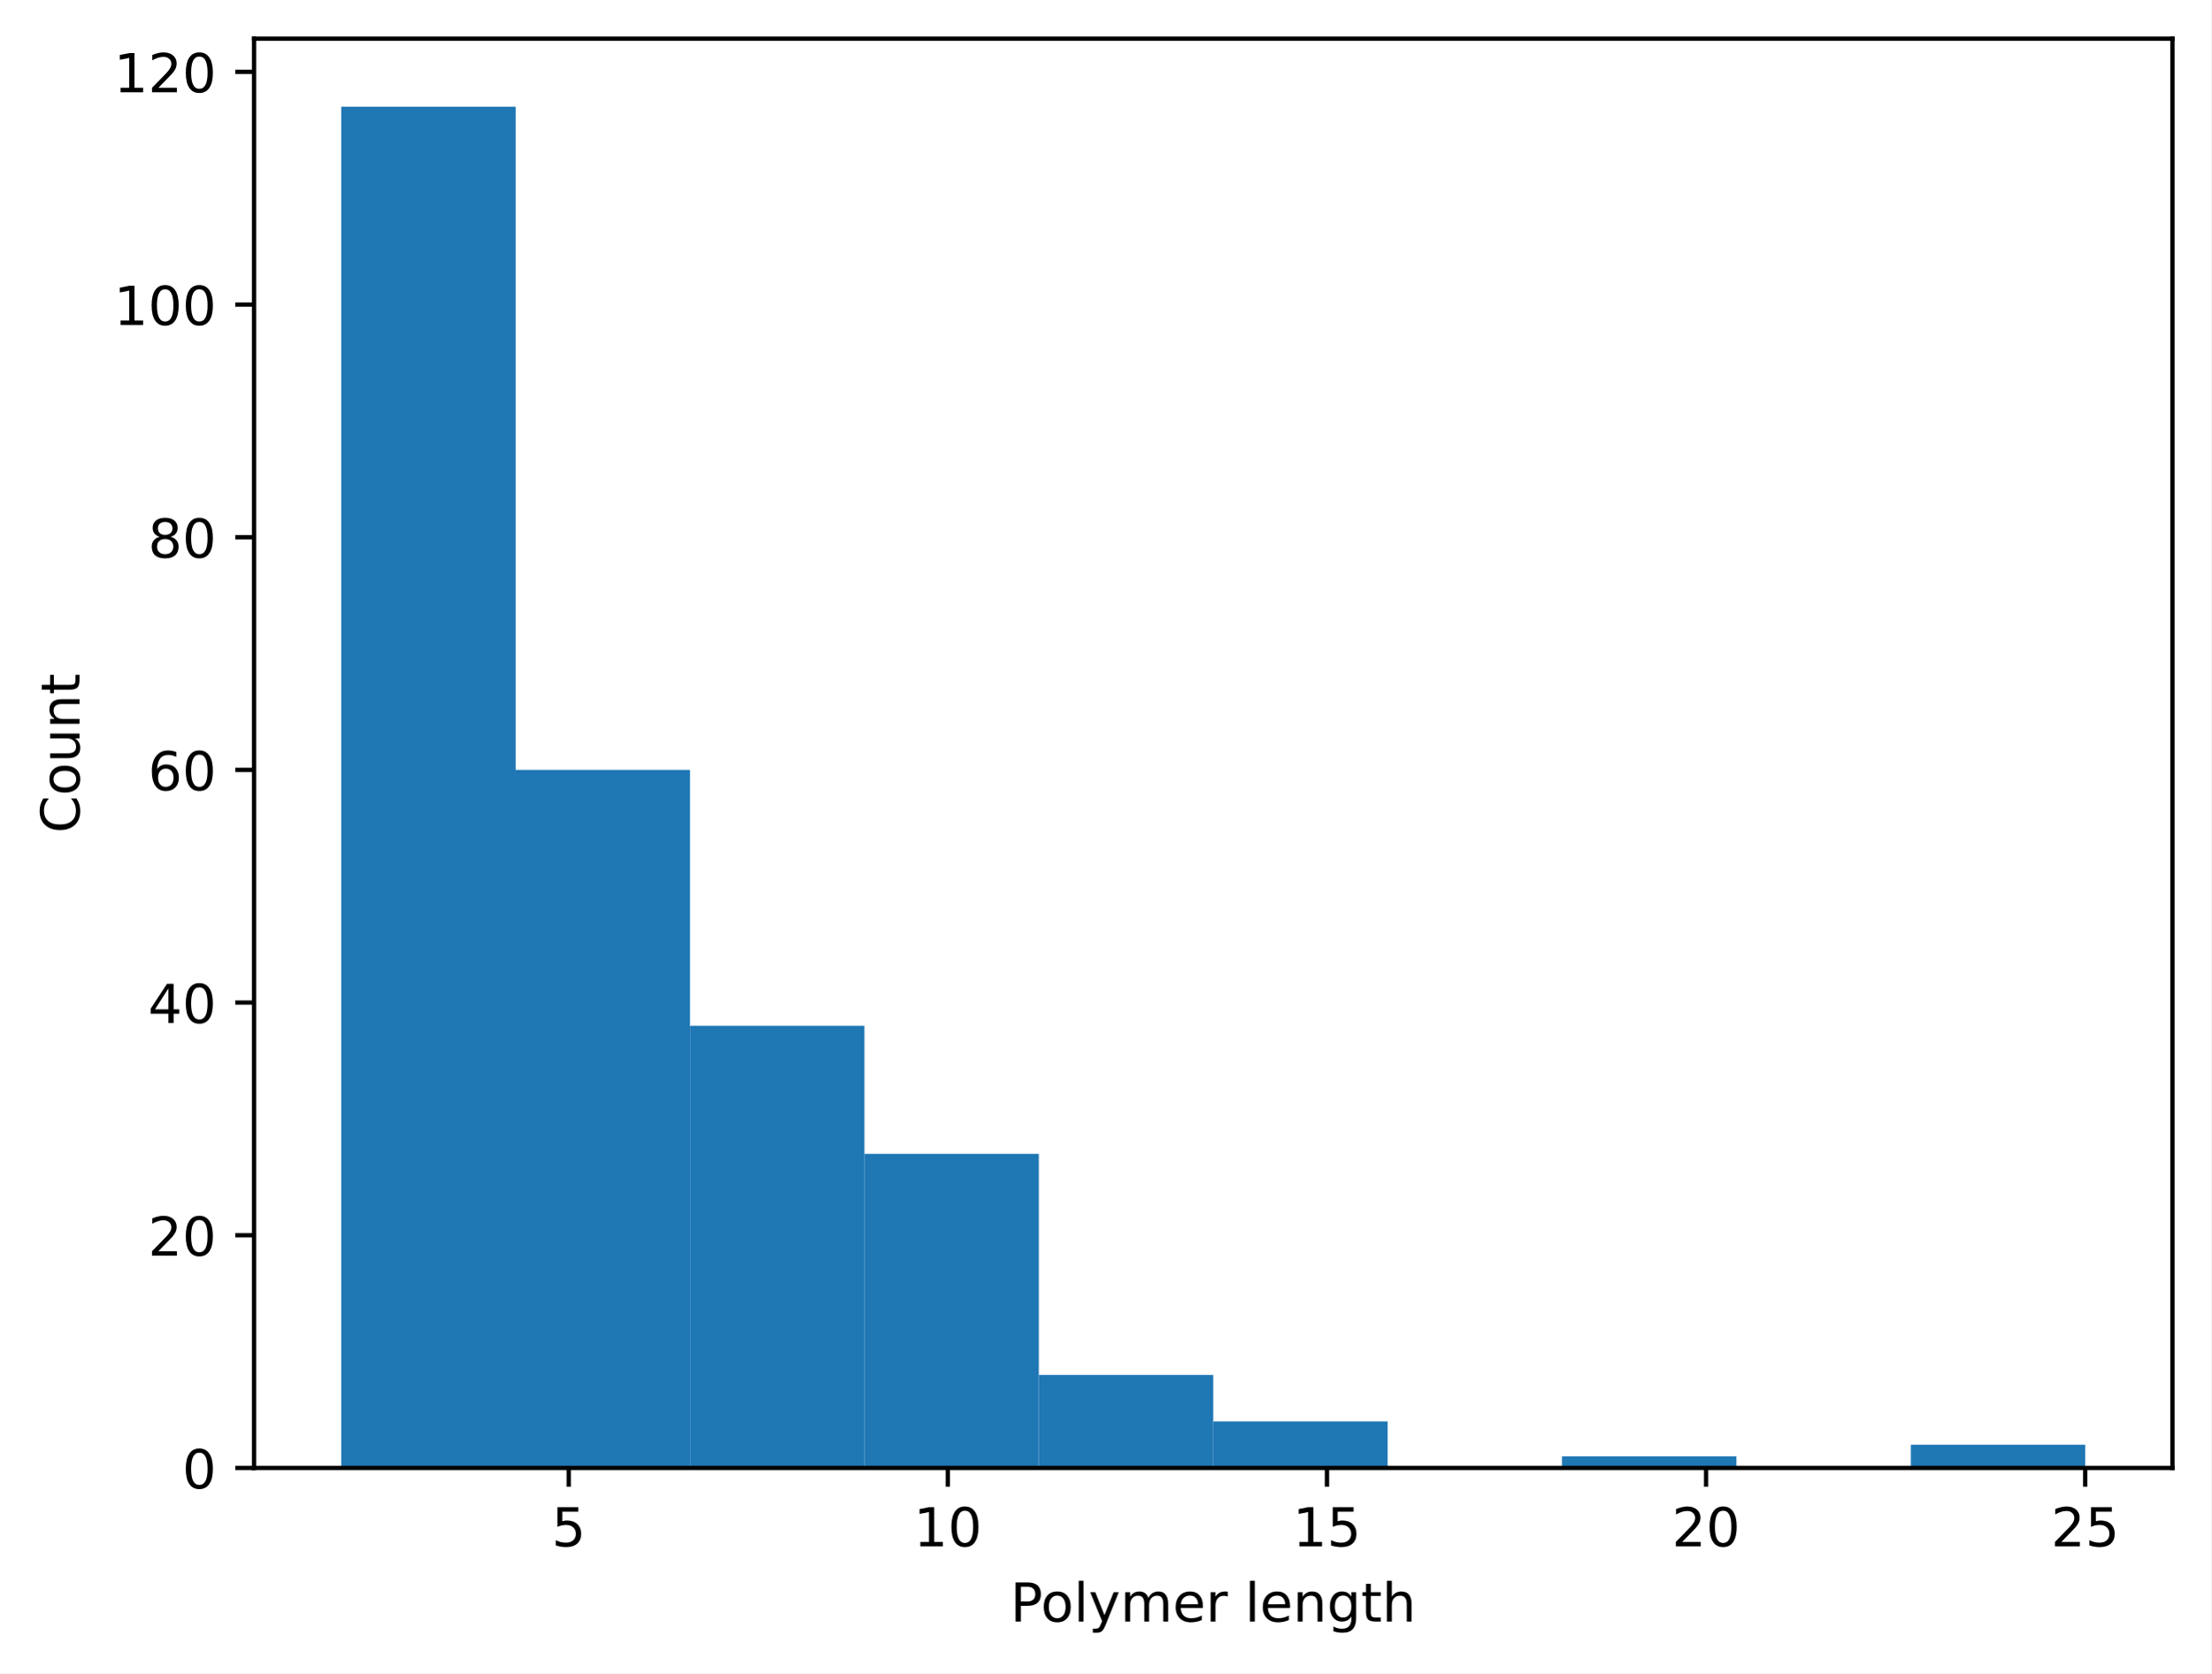
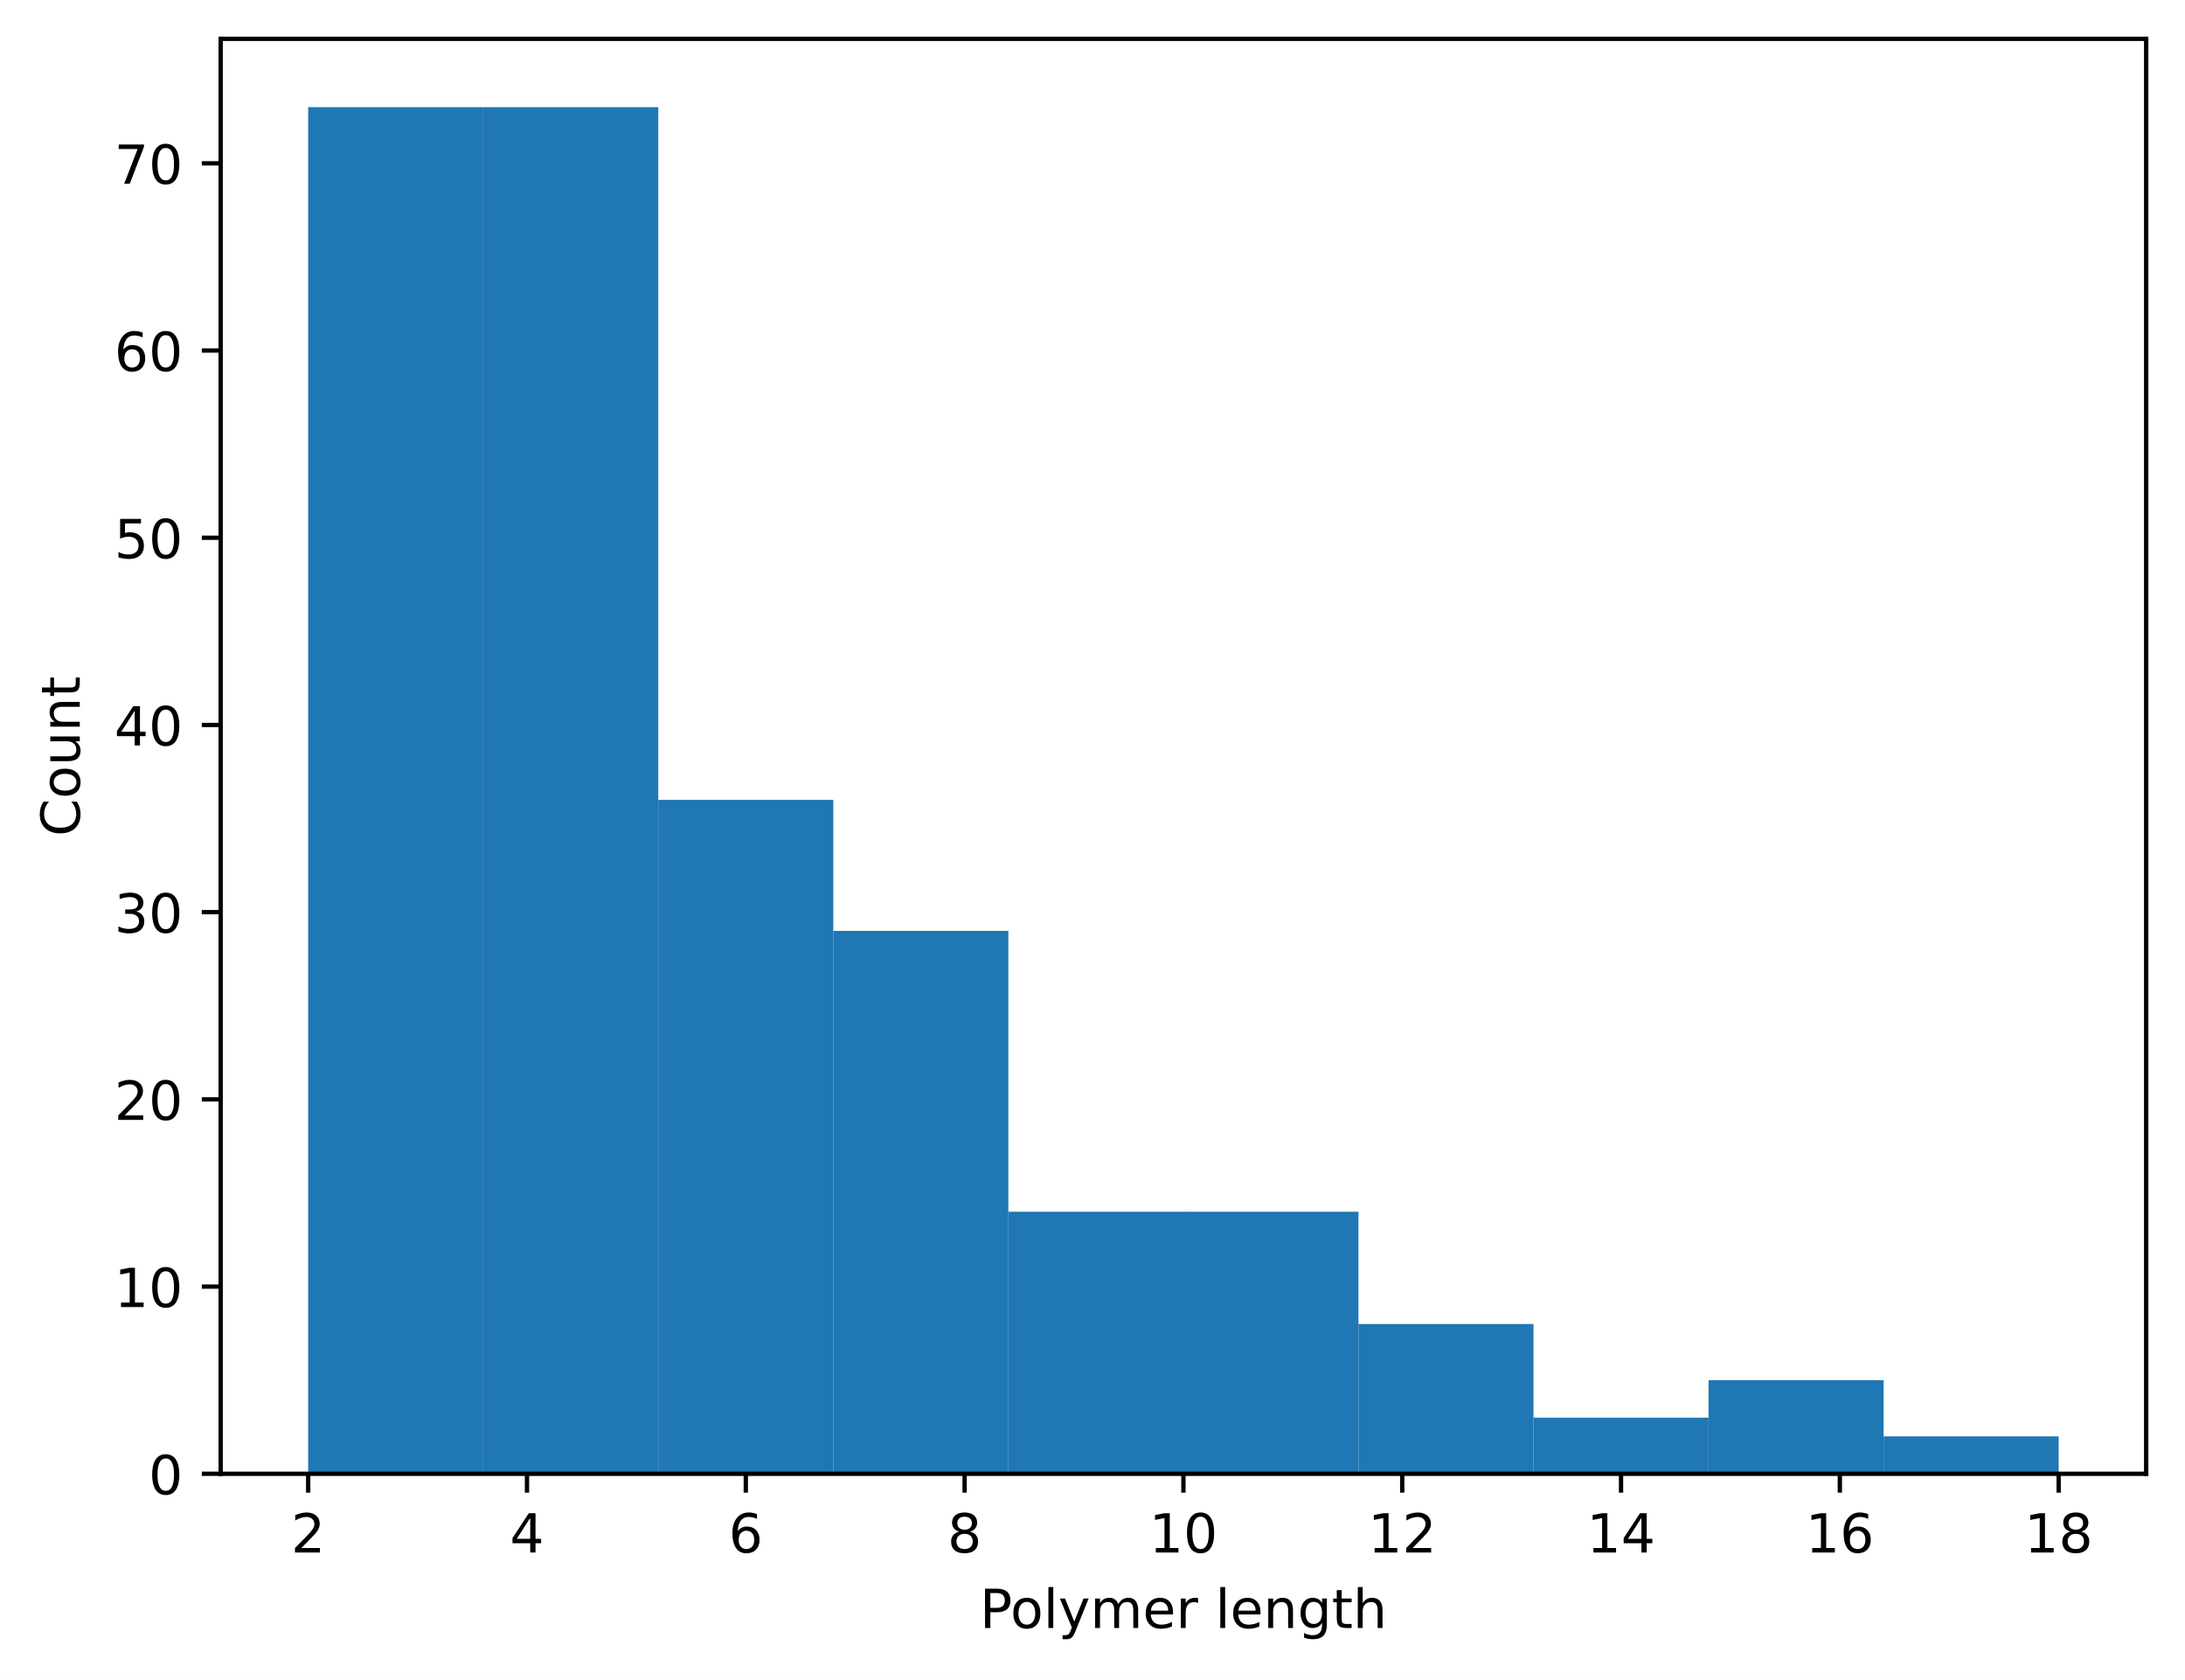
- <svg xmlns="http://www.w3.org/2000/svg" xmlns:xlink="http://www.w3.org/1999/xlink" width="411.608pt" height="311.513pt" viewBox="0 0 411.608 311.513" version="1.1">
+ <svg xmlns="http://www.w3.org/2000/svg" xmlns:xlink="http://www.w3.org/1999/xlink" width="405.245pt" height="311.513pt" viewBox="0 0 405.245 311.513" version="1.1">
  <defs>
    <style type="text/css">*{stroke-linejoin: round; stroke-linecap: butt}</style>
  </defs>
  <g id="figure_1">
    <g id="patch_1">
-       <path d="M 0 311.513  L 411.608 311.513  L 411.608 0  L 0 0  z " style="fill: #ffffff" />
+       <path d="M 0 311.513  L 405.245 311.513  L 405.245 0  L 0 0  z " style="fill: #ffffff" />
    </g>
    <g id="axes_1">
      <g id="patch_2">
-         <path d="M 47.288 273.312  L 404.408 273.312  L 404.408 7.2  L 47.288 7.2  z " style="fill: #ffffff" />
+         <path d="M 40.925 273.312  L 398.045 273.312  L 398.045 7.2  L 40.925 7.2  z " style="fill: #ffffff" />
      </g>
      <g id="patch_3">
-         <path d="M 63.52 273.312  L 95.986 273.312  L 95.986 19.872  L 63.52 19.872  z " clip-path="url(#p2de4be70cd)" style="fill: #1f77b4" />
+         <path d="M 57.158 273.312  L 89.623 273.312  L 89.623 19.872  L 57.158 19.872  z " clip-path="url(#p891c310d9f)" style="fill: #1f77b4" />
      </g>
      <g id="patch_4">
-         <path d="M 95.986 273.312  L 128.451 273.312  L 128.451 143.343  L 95.986 143.343  z " clip-path="url(#p2de4be70cd)" style="fill: #1f77b4" />
+         <path d="M 89.623 273.312  L 122.089 273.312  L 122.089 19.872  L 89.623 19.872  z " clip-path="url(#p891c310d9f)" style="fill: #1f77b4" />
      </g>
      <g id="patch_5">
-         <path d="M 128.451 273.312  L 160.917 273.312  L 160.917 190.998  L 128.451 190.998  z " clip-path="url(#p2de4be70cd)" style="fill: #1f77b4" />
+         <path d="M 122.089 273.312  L 154.554 273.312  L 154.554 148.328  L 122.089 148.328  z " clip-path="url(#p891c310d9f)" style="fill: #1f77b4" />
      </g>
      <g id="patch_6">
-         <path d="M 160.917 273.312  L 193.382 273.312  L 193.382 214.826  L 160.917 214.826  z " clip-path="url(#p2de4be70cd)" style="fill: #1f77b4" />
+         <path d="M 154.554 273.312  L 187.02 273.312  L 187.02 172.63  L 154.554 172.63  z " clip-path="url(#p891c310d9f)" style="fill: #1f77b4" />
      </g>
      <g id="patch_7">
-         <path d="M 193.382 273.312  L 225.847 273.312  L 225.847 255.983  L 193.382 255.983  z " clip-path="url(#p2de4be70cd)" style="fill: #1f77b4" />
+         <path d="M 187.02 273.312  L 219.485 273.312  L 219.485 224.707  L 187.02 224.707  z " clip-path="url(#p891c310d9f)" style="fill: #1f77b4" />
      </g>
      <g id="patch_8">
-         <path d="M 225.847 273.312  L 258.313 273.312  L 258.313 264.647  L 225.847 264.647  z " clip-path="url(#p2de4be70cd)" style="fill: #1f77b4" />
+         <path d="M 219.485 273.312  L 251.95 273.312  L 251.95 224.707  L 219.485 224.707  z " clip-path="url(#p891c310d9f)" style="fill: #1f77b4" />
      </g>
      <g id="patch_9">
-         <path d="M 258.313 273.312  L 290.778 273.312  L 290.778 273.312  L 258.313 273.312  z " clip-path="url(#p2de4be70cd)" style="fill: #1f77b4" />
+         <path d="M 251.95 273.312  L 284.416 273.312  L 284.416 245.538  L 251.95 245.538  z " clip-path="url(#p891c310d9f)" style="fill: #1f77b4" />
      </g>
      <g id="patch_10">
-         <path d="M 290.778 273.312  L 323.244 273.312  L 323.244 271.146  L 290.778 271.146  z " clip-path="url(#p2de4be70cd)" style="fill: #1f77b4" />
+         <path d="M 284.416 273.312  L 316.881 273.312  L 316.881 262.897  L 284.416 262.897  z " clip-path="url(#p891c310d9f)" style="fill: #1f77b4" />
      </g>
      <g id="patch_11">
-         <path d="M 323.244 273.312  L 355.709 273.312  L 355.709 273.312  L 323.244 273.312  z " clip-path="url(#p2de4be70cd)" style="fill: #1f77b4" />
+         <path d="M 316.881 273.312  L 349.347 273.312  L 349.347 255.953  L 316.881 255.953  z " clip-path="url(#p891c310d9f)" style="fill: #1f77b4" />
      </g>
      <g id="patch_12">
-         <path d="M 355.709 273.312  L 388.175 273.312  L 388.175 268.98  L 355.709 268.98  z " clip-path="url(#p2de4be70cd)" style="fill: #1f77b4" />
+         <path d="M 349.347 273.312  L 381.812 273.312  L 381.812 266.368  L 349.347 266.368  z " clip-path="url(#p891c310d9f)" style="fill: #1f77b4" />
      </g>
      <g id="matplotlib.axis_1">
        <g id="xtick_1">
          <g id="line2d_1">
            <defs>
-               <path id="m86bcbda565" d="M 0 0  L 0 3.5  " style="stroke: #000000; stroke-width: 0.8" />
+               <path id="m0ff1a4b230" d="M 0 0  L 0 3.5  " style="stroke: #000000; stroke-width: 0.8" />
            </defs>
            <g>
-               <use xlink:href="#m86bcbda565" x="105.866" y="273.312" style="stroke: #000000; stroke-width: 0.8" />
+               <use xlink:href="#m0ff1a4b230" x="57.158" y="273.312" style="stroke: #000000; stroke-width: 0.8" />
            </g>
          </g>
          <g id="text_1">
-             <g transform="translate(102.6852 287.9097) scale(0.1 -0.1)">
-               <defs>
-                 <path id="DejaVuSans-18" d="M 691 4666  L 3169 4666  L 3169 4134  L 1269 4134  L 1269 2991  Q 1406 3038 1543 3061  Q 1681 3084 1819 3084  Q 2600 3084 3056 2656  Q 3513 2228 3513 1497  Q 3513 744 3044 326  Q 2575 -91 1722 -91  Q 1428 -91 1123 -41  Q 819 9 494 109  L 494 744  Q 775 591 1075 516  Q 1375 441 1709 441  Q 2250 441 2565 725  Q 2881 1009 2881 1497  Q 2881 1984 2565 2268  Q 2250 2553 1709 2553  Q 1456 2553 1204 2497  Q 953 2441 691 2322  L 691 4666  z " transform="scale(0.015625)" />
-               </defs>
-               <use xlink:href="#DejaVuSans-18" />
+             <g transform="translate(53.97648 287.9097) scale(0.1 -0.1)">
+               <defs>
+                 <path id="DejaVuSans-15" d="M 1228 531  L 3431 531  L 3431 0  L 469 0  L 469 531  Q 828 903 1448 1529  Q 2069 2156 2228 2338  Q 2531 2678 2651 2914  Q 2772 3150 2772 3378  Q 2772 3750 2511 3984  Q 2250 4219 1831 4219  Q 1534 4219 1204 4116  Q 875 4013 500 3803  L 500 4441  Q 881 4594 1212 4672  Q 1544 4750 1819 4750  Q 2544 4750 2975 4387  Q 3406 4025 3406 3419  Q 3406 3131 3298 2873  Q 3191 2616 2906 2266  Q 2828 2175 2409 1742  Q 1991 1309 1228 531  z " transform="scale(0.015625)" />
+               </defs>
+               <use xlink:href="#DejaVuSans-15" />
            </g>
          </g>
        </g>
        <g id="xtick_2">
          <g id="line2d_2">
            <g>
-               <use xlink:href="#m86bcbda565" x="176.444" y="273.312" style="stroke: #000000; stroke-width: 0.8" />
+               <use xlink:href="#m0ff1a4b230" x="97.74" y="273.312" style="stroke: #000000; stroke-width: 0.8" />
            </g>
          </g>
          <g id="text_2">
-             <g transform="translate(170.081 287.9097) scale(0.1 -0.1)">
+             <g transform="translate(94.5583 287.9097) scale(0.1 -0.1)">
+               <defs>
+                 <path id="DejaVuSans-17" d="M 2419 4116  L 825 1625  L 2419 1625  L 2419 4116  z M 2253 4666  L 3047 4666  L 3047 1625  L 3713 1625  L 3713 1100  L 3047 1100  L 3047 0  L 2419 0  L 2419 1100  L 313 1100  L 313 1709  L 2253 4666  z " transform="scale(0.015625)" />
+               </defs>
+               <use xlink:href="#DejaVuSans-17" />
+             </g>
+           </g>
+         </g>
+         <g id="xtick_3">
+           <g id="line2d_3">
+             <g>
+               <use xlink:href="#m0ff1a4b230" x="138.321" y="273.312" style="stroke: #000000; stroke-width: 0.8" />
+             </g>
+           </g>
+           <g id="text_3">
+             <g transform="translate(135.1401 287.9097) scale(0.1 -0.1)">
+               <defs>
+                 <path id="DejaVuSans-19" d="M 2113 2584  Q 1688 2584 1439 2293  Q 1191 2003 1191 1497  Q 1191 994 1439 701  Q 1688 409 2113 409  Q 2538 409 2786 701  Q 3034 994 3034 1497  Q 3034 2003 2786 2293  Q 2538 2584 2113 2584  z M 3366 4563  L 3366 3988  Q 3128 4100 2886 4159  Q 2644 4219 2406 4219  Q 1781 4219 1451 3797  Q 1122 3375 1075 2522  Q 1259 2794 1537 2939  Q 1816 3084 2150 3084  Q 2853 3084 3261 2657  Q 3669 2231 3669 1497  Q 3669 778 3244 343  Q 2819 -91 2113 -91  Q 1303 -91 875 529  Q 447 1150 447 2328  Q 447 3434 972 4092  Q 1497 4750 2381 4750  Q 2619 4750 2861 4703  Q 3103 4656 3366 4563  z " transform="scale(0.015625)" />
+               </defs>
+               <use xlink:href="#DejaVuSans-19" />
+             </g>
+           </g>
+         </g>
+         <g id="xtick_4">
+           <g id="line2d_4">
+             <g>
+               <use xlink:href="#m0ff1a4b230" x="178.903" y="273.312" style="stroke: #000000; stroke-width: 0.8" />
+             </g>
+           </g>
+           <g id="text_4">
+             <g transform="translate(175.7219 287.9097) scale(0.1 -0.1)">
+               <defs>
+                 <path id="DejaVuSans-1b" d="M 2034 2216  Q 1584 2216 1326 1975  Q 1069 1734 1069 1313  Q 1069 891 1326 650  Q 1584 409 2034 409  Q 2484 409 2743 651  Q 3003 894 3003 1313  Q 3003 1734 2745 1975  Q 2488 2216 2034 2216  z M 1403 2484  Q 997 2584 770 2862  Q 544 3141 544 3541  Q 544 4100 942 4425  Q 1341 4750 2034 4750  Q 2731 4750 3128 4425  Q 3525 4100 3525 3541  Q 3525 3141 3298 2862  Q 3072 2584 2669 2484  Q 3125 2378 3379 2068  Q 3634 1759 3634 1313  Q 3634 634 3220 271  Q 2806 -91 2034 -91  Q 1263 -91 848 271  Q 434 634 434 1313  Q 434 1759 690 2068  Q 947 2378 1403 2484  z M 1172 3481  Q 1172 3119 1398 2916  Q 1625 2713 2034 2713  Q 2441 2713 2670 2916  Q 2900 3119 2900 3481  Q 2900 3844 2670 4047  Q 2441 4250 2034 4250  Q 1625 4250 1398 4047  Q 1172 3844 1172 3481  z " transform="scale(0.015625)" />
+               </defs>
+               <use xlink:href="#DejaVuSans-1b" />
+             </g>
+           </g>
+         </g>
+         <g id="xtick_5">
+           <g id="line2d_5">
+             <g>
+               <use xlink:href="#m0ff1a4b230" x="219.485" y="273.312" style="stroke: #000000; stroke-width: 0.8" />
+             </g>
+           </g>
+           <g id="text_5">
+             <g transform="translate(213.1225 287.9097) scale(0.1 -0.1)">
              <defs>
                <path id="DejaVuSans-14" d="M 794 531  L 1825 531  L 1825 4091  L 703 3866  L 703 4441  L 1819 4666  L 2450 4666  L 2450 531  L 3481 531  L 3481 0  L 794 0  L 794 531  z " transform="scale(0.015625)" />
                <path id="DejaVuSans-13" d="M 2034 4250  Q 1547 4250 1301 3770  Q 1056 3291 1056 2328  Q 1056 1369 1301 889  Q 1547 409 2034 409  Q 2525 409 2770 889  Q 3016 1369 3016 2328  Q 3016 3291 2770 3770  Q 2525 4250 2034 4250  z M 2034 4750  Q 2819 4750 3233 4129  Q 3647 3509 3647 2328  Q 3647 1150 3233 529  Q 2819 -91 2034 -91  Q 1250 -91 836 529  Q 422 1150 422 2328  Q 422 3509 836 4129  Q 1250 4750 2034 4750  z " transform="scale(0.015625)" />
              </defs>
              <use xlink:href="#DejaVuSans-14" />
              <use xlink:href="#DejaVuSans-13" transform="translate(63.625 0)" />
            </g>
          </g>
        </g>
-         <g id="xtick_3">
-           <g id="line2d_3">
-             <g>
-               <use xlink:href="#m86bcbda565" x="247.021" y="273.312" style="stroke: #000000; stroke-width: 0.8" />
-             </g>
-           </g>
-           <g id="text_3">
-             <g transform="translate(240.6581 287.9097) scale(0.1 -0.1)">
-               <use xlink:href="#DejaVuSans-14" />
-               <use xlink:href="#DejaVuSans-18" transform="translate(63.625 0)" />
-             </g>
-           </g>
-         </g>
-         <g id="xtick_4">
-           <g id="line2d_4">
-             <g>
-               <use xlink:href="#m86bcbda565" x="317.598" y="273.312" style="stroke: #000000; stroke-width: 0.8" />
-             </g>
-           </g>
-           <g id="text_4">
-             <g transform="translate(311.2352 287.9097) scale(0.1 -0.1)">
-               <defs>
-                 <path id="DejaVuSans-15" d="M 1228 531  L 3431 531  L 3431 0  L 469 0  L 469 531  Q 828 903 1448 1529  Q 2069 2156 2228 2338  Q 2531 2678 2651 2914  Q 2772 3150 2772 3378  Q 2772 3750 2511 3984  Q 2250 4219 1831 4219  Q 1534 4219 1204 4116  Q 875 4013 500 3803  L 500 4441  Q 881 4594 1212 4672  Q 1544 4750 1819 4750  Q 2544 4750 2975 4387  Q 3406 4025 3406 3419  Q 3406 3131 3298 2873  Q 3191 2616 2906 2266  Q 2828 2175 2409 1742  Q 1991 1309 1228 531  z " transform="scale(0.015625)" />
-               </defs>
-               <use xlink:href="#DejaVuSans-15" />
-               <use xlink:href="#DejaVuSans-13" transform="translate(63.625 0)" />
-             </g>
-           </g>
-         </g>
-         <g id="xtick_5">
-           <g id="line2d_5">
-             <g>
-               <use xlink:href="#m86bcbda565" x="388.175" y="273.312" style="stroke: #000000; stroke-width: 0.8" />
-             </g>
-           </g>
-           <g id="text_5">
-             <g transform="translate(381.8123 287.9097) scale(0.1 -0.1)">
-               <use xlink:href="#DejaVuSans-15" />
-               <use xlink:href="#DejaVuSans-18" transform="translate(63.625 0)" />
-             </g>
-           </g>
-         </g>
-         <g id="text_6">
-           <g transform="translate(188.0741 301.9104) scale(0.1 -0.1)">
+         <g id="xtick_6">
+           <g id="line2d_6">
+             <g>
+               <use xlink:href="#m0ff1a4b230" x="260.067" y="273.312" style="stroke: #000000; stroke-width: 0.8" />
+             </g>
+           </g>
+           <g id="text_6">
+             <g transform="translate(253.7043 287.9097) scale(0.1 -0.1)">
+               <use xlink:href="#DejaVuSans-14" />
+               <use xlink:href="#DejaVuSans-15" transform="translate(63.625 0)" />
+             </g>
+           </g>
+         </g>
+         <g id="xtick_7">
+           <g id="line2d_7">
+             <g>
+               <use xlink:href="#m0ff1a4b230" x="300.649" y="273.312" style="stroke: #000000; stroke-width: 0.8" />
+             </g>
+           </g>
+           <g id="text_7">
+             <g transform="translate(294.2861 287.9097) scale(0.1 -0.1)">
+               <use xlink:href="#DejaVuSans-14" />
+               <use xlink:href="#DejaVuSans-17" transform="translate(63.625 0)" />
+             </g>
+           </g>
+         </g>
+         <g id="xtick_8">
+           <g id="line2d_8">
+             <g>
+               <use xlink:href="#m0ff1a4b230" x="341.23" y="273.312" style="stroke: #000000; stroke-width: 0.8" />
+             </g>
+           </g>
+           <g id="text_8">
+             <g transform="translate(334.868 287.9097) scale(0.1 -0.1)">
+               <use xlink:href="#DejaVuSans-14" />
+               <use xlink:href="#DejaVuSans-19" transform="translate(63.625 0)" />
+             </g>
+           </g>
+         </g>
+         <g id="xtick_9">
+           <g id="line2d_9">
+             <g>
+               <use xlink:href="#m0ff1a4b230" x="381.812" y="273.312" style="stroke: #000000; stroke-width: 0.8" />
+             </g>
+           </g>
+           <g id="text_9">
+             <g transform="translate(375.4498 287.9097) scale(0.1 -0.1)">
+               <use xlink:href="#DejaVuSans-14" />
+               <use xlink:href="#DejaVuSans-1b" transform="translate(63.625 0)" />
+             </g>
+           </g>
+         </g>
+         <g id="text_10">
+           <g transform="translate(181.7116 301.9104) scale(0.1 -0.1)">
            <defs>
              <path id="DejaVuSans-33" d="M 1259 4147  L 1259 2394  L 2053 2394  Q 2494 2394 2734 2622  Q 2975 2850 2975 3272  Q 2975 3691 2734 3919  Q 2494 4147 2053 4147  L 1259 4147  z M 628 4666  L 2053 4666  Q 2838 4666 3239 4311  Q 3641 3956 3641 3272  Q 3641 2581 3239 2228  Q 2838 1875 2053 1875  L 1259 1875  L 1259 0  L 628 0  L 628 4666  z " transform="scale(0.015625)" />
              <path id="DejaVuSans-52" d="M 1959 3097  Q 1497 3097 1228 2736  Q 959 2375 959 1747  Q 959 1119 1226 758  Q 1494 397 1959 397  Q 2419 397 2687 759  Q 2956 1122 2956 1747  Q 2956 2369 2687 2733  Q 2419 3097 1959 3097  z M 1959 3584  Q 2709 3584 3137 3096  Q 3566 2609 3566 1747  Q 3566 888 3137 398  Q 2709 -91 1959 -91  Q 1206 -91 779 398  Q 353 888 353 1747  Q 353 2609 779 3096  Q 1206 3584 1959 3584  z " transform="scale(0.015625)" />
              <path id="DejaVuSans-4f" d="M 603 4863  L 1178 4863  L 1178 0  L 603 0  L 603 4863  z " transform="scale(0.015625)" />
              <path id="DejaVuSans-5c" d="M 2059 -325  Q 1816 -950 1584 -1140  Q 1353 -1331 966 -1331  L 506 -1331  L 506 -850  L 844 -850  Q 1081 -850 1212 -737  Q 1344 -625 1503 -206  L 1606 56  L 191 3500  L 800 3500  L 1894 763  L 2988 3500  L 3597 3500  L 2059 -325  z " transform="scale(0.015625)" />
              <path id="DejaVuSans-50" d="M 3328 2828  Q 3544 3216 3844 3400  Q 4144 3584 4550 3584  Q 5097 3584 5394 3201  Q 5691 2819 5691 2113  L 5691 0  L 5113 0  L 5113 2094  Q 5113 2597 4934 2840  Q 4756 3084 4391 3084  Q 3944 3084 3684 2787  Q 3425 2491 3425 1978  L 3425 0  L 2847 0  L 2847 2094  Q 2847 2600 2669 2842  Q 2491 3084 2119 3084  Q 1678 3084 1418 2786  Q 1159 2488 1159 1978  L 1159 0  L 581 0  L 581 3500  L 1159 3500  L 1159 2956  Q 1356 3278 1631 3431  Q 1906 3584 2284 3584  Q 2666 3584 2933 3390  Q 3200 3197 3328 2828  z " transform="scale(0.015625)" />
              <path id="DejaVuSans-48" d="M 3597 1894  L 3597 1613  L 953 1613  Q 991 1019 1311 708  Q 1631 397 2203 397  Q 2534 397 2845 478  Q 3156 559 3463 722  L 3463 178  Q 3153 47 2828 -22  Q 2503 -91 2169 -91  Q 1331 -91 842 396  Q 353 884 353 1716  Q 353 2575 817 3079  Q 1281 3584 2069 3584  Q 2775 3584 3186 3129  Q 3597 2675 3597 1894  z M 3022 2063  Q 3016 2534 2758 2815  Q 2500 3097 2075 3097  Q 1594 3097 1305 2825  Q 1016 2553 972 2059  L 3022 2063  z " transform="scale(0.015625)" />
              <path id="DejaVuSans-55" d="M 2631 2963  Q 2534 3019 2420 3045  Q 2306 3072 2169 3072  Q 1681 3072 1420 2755  Q 1159 2438 1159 1844  L 1159 0  L 581 0  L 581 3500  L 1159 3500  L 1159 2956  Q 1341 3275 1631 3429  Q 1922 3584 2338 3584  Q 2397 3584 2469 3576  Q 2541 3569 2628 3553  L 2631 2963  z " transform="scale(0.015625)" />
              <path id="DejaVuSans-3" transform="scale(0.015625)" />
              <path id="DejaVuSans-51" d="M 3513 2113  L 3513 0  L 2938 0  L 2938 2094  Q 2938 2591 2744 2837  Q 2550 3084 2163 3084  Q 1697 3084 1428 2787  Q 1159 2491 1159 1978  L 1159 0  L 581 0  L 581 3500  L 1159 3500  L 1159 2956  Q 1366 3272 1645 3428  Q 1925 3584 2291 3584  Q 2894 3584 3203 3211  Q 3513 2838 3513 2113  z " transform="scale(0.015625)" />
              <path id="DejaVuSans-4a" d="M 2906 1791  Q 2906 2416 2648 2759  Q 2391 3103 1925 3103  Q 1463 3103 1205 2759  Q 947 2416 947 1791  Q 947 1169 1205 825  Q 1463 481 1925 481  Q 2391 481 2648 825  Q 2906 1169 2906 1791  z M 3481 434  Q 3481 -459 3084 -895  Q 2688 -1331 1869 -1331  Q 1566 -1331 1297 -1286  Q 1028 -1241 775 -1147  L 775 -588  Q 1028 -725 1275 -790  Q 1522 -856 1778 -856  Q 2344 -856 2625 -561  Q 2906 -266 2906 331  L 2906 616  Q 2728 306 2450 153  Q 2172 0 1784 0  Q 1141 0 747 490  Q 353 981 353 1791  Q 353 2603 747 3093  Q 1141 3584 1784 3584  Q 2172 3584 2450 3431  Q 2728 3278 2906 2969  L 2906 3500  L 3481 3500  L 3481 434  z " transform="scale(0.015625)" />
              <path id="DejaVuSans-57" d="M 1172 4494  L 1172 3500  L 2356 3500  L 2356 3053  L 1172 3053  L 1172 1153  Q 1172 725 1289 603  Q 1406 481 1766 481  L 2356 481  L 2356 0  L 1766 0  Q 1100 0 847 248  Q 594 497 594 1153  L 594 3053  L 172 3053  L 172 3500  L 594 3500  L 594 4494  L 1172 4494  z " transform="scale(0.015625)" />
              <path id="DejaVuSans-4b" d="M 3513 2113  L 3513 0  L 2938 0  L 2938 2094  Q 2938 2591 2744 2837  Q 2550 3084 2163 3084  Q 1697 3084 1428 2787  Q 1159 2491 1159 1978  L 1159 0  L 581 0  L 581 4863  L 1159 4863  L 1159 2956  Q 1366 3272 1645 3428  Q 1925 3584 2291 3584  Q 2894 3584 3203 3211  Q 3513 2838 3513 2113  z " transform="scale(0.015625)" />
            </defs>
            <use xlink:href="#DejaVuSans-33" />
            <use xlink:href="#DejaVuSans-52" transform="translate(56.73438 0)" />
            <use xlink:href="#DejaVuSans-4f" transform="translate(117.9219 0)" />
            <use xlink:href="#DejaVuSans-5c" transform="translate(145.7031 0)" />
            <use xlink:href="#DejaVuSans-50" transform="translate(204.8906 0)" />
            <use xlink:href="#DejaVuSans-48" transform="translate(302.2969 0)" />
            <use xlink:href="#DejaVuSans-55" transform="translate(363.8281 0)" />
            <use xlink:href="#DejaVuSans-3" transform="translate(404.9375 0)" />
            <use xlink:href="#DejaVuSans-4f" transform="translate(436.7188 0)" />
            <use xlink:href="#DejaVuSans-48" transform="translate(464.5 0)" />
            <use xlink:href="#DejaVuSans-51" transform="translate(526.0312 0)" />
            <use xlink:href="#DejaVuSans-4a" transform="translate(589.4062 0)" />
            <use xlink:href="#DejaVuSans-57" transform="translate(652.8906 0)" />
            <use xlink:href="#DejaVuSans-4b" transform="translate(692.0938 0)" />
          </g>
        </g>
      </g>
      <g id="matplotlib.axis_2">
        <g id="ytick_1">
-           <g id="line2d_6">
+           <g id="line2d_10">
            <defs>
-               <path id="m470029e89d" d="M 0 0  L -3.5 0  " style="stroke: #000000; stroke-width: 0.8" />
+               <path id="m7f4920c625" d="M 0 0  L -3.5 0  " style="stroke: #000000; stroke-width: 0.8" />
            </defs>
            <g>
-               <use xlink:href="#m470029e89d" x="47.288" y="273.312" style="stroke: #000000; stroke-width: 0.8" />
-             </g>
-           </g>
-           <g id="text_7">
-             <g transform="translate(33.925 277.1108) scale(0.1 -0.1)">
+               <use xlink:href="#m7f4920c625" x="40.925" y="273.312" style="stroke: #000000; stroke-width: 0.8" />
+             </g>
+           </g>
+           <g id="text_11">
+             <g transform="translate(27.5625 277.1108) scale(0.1 -0.1)">
              <use xlink:href="#DejaVuSans-13" />
            </g>
          </g>
        </g>
        <g id="ytick_2">
-           <g id="line2d_7">
-             <g>
-               <use xlink:href="#m470029e89d" x="47.288" y="229.989" style="stroke: #000000; stroke-width: 0.8" />
-             </g>
-           </g>
-           <g id="text_8">
-             <g transform="translate(27.5625 233.7878) scale(0.1 -0.1)">
+           <g id="line2d_11">
+             <g>
+               <use xlink:href="#m7f4920c625" x="40.925" y="238.594" style="stroke: #000000; stroke-width: 0.8" />
+             </g>
+           </g>
+           <g id="text_12">
+             <g transform="translate(21.2 242.393) scale(0.1 -0.1)">
+               <use xlink:href="#DejaVuSans-14" />
+               <use xlink:href="#DejaVuSans-13" transform="translate(63.625 0)" />
+             </g>
+           </g>
+         </g>
+         <g id="ytick_3">
+           <g id="line2d_12">
+             <g>
+               <use xlink:href="#m7f4920c625" x="40.925" y="203.876" style="stroke: #000000; stroke-width: 0.8" />
+             </g>
+           </g>
+           <g id="text_13">
+             <g transform="translate(21.2 207.6752) scale(0.1 -0.1)">
              <use xlink:href="#DejaVuSans-15" />
              <use xlink:href="#DejaVuSans-13" transform="translate(63.625 0)" />
            </g>
          </g>
        </g>
-         <g id="ytick_3">
-           <g id="line2d_8">
-             <g>
-               <use xlink:href="#m470029e89d" x="47.288" y="186.666" style="stroke: #000000; stroke-width: 0.8" />
-             </g>
-           </g>
-           <g id="text_9">
-             <g transform="translate(27.5625 190.4647) scale(0.1 -0.1)">
-               <defs>
-                 <path id="DejaVuSans-17" d="M 2419 4116  L 825 1625  L 2419 1625  L 2419 4116  z M 2253 4666  L 3047 4666  L 3047 1625  L 3713 1625  L 3713 1100  L 3047 1100  L 3047 0  L 2419 0  L 2419 1100  L 313 1100  L 313 1709  L 2253 4666  z " transform="scale(0.015625)" />
-               </defs>
+         <g id="ytick_4">
+           <g id="line2d_13">
+             <g>
+               <use xlink:href="#m7f4920c625" x="40.925" y="169.159" style="stroke: #000000; stroke-width: 0.8" />
+             </g>
+           </g>
+           <g id="text_14">
+             <g transform="translate(21.2 172.9574) scale(0.1 -0.1)">
+               <defs>
+                 <path id="DejaVuSans-16" d="M 2597 2516  Q 3050 2419 3304 2112  Q 3559 1806 3559 1356  Q 3559 666 3084 287  Q 2609 -91 1734 -91  Q 1441 -91 1130 -33  Q 819 25 488 141  L 488 750  Q 750 597 1062 519  Q 1375 441 1716 441  Q 2309 441 2620 675  Q 2931 909 2931 1356  Q 2931 1769 2642 2001  Q 2353 2234 1838 2234  L 1294 2234  L 1294 2753  L 1863 2753  Q 2328 2753 2575 2939  Q 2822 3125 2822 3475  Q 2822 3834 2567 4026  Q 2313 4219 1838 4219  Q 1578 4219 1281 4162  Q 984 4106 628 3988  L 628 4550  Q 988 4650 1302 4700  Q 1616 4750 1894 4750  Q 2613 4750 3031 4423  Q 3450 4097 3450 3541  Q 3450 3153 3228 2886  Q 3006 2619 2597 2516  z " transform="scale(0.015625)" />
+               </defs>
+               <use xlink:href="#DejaVuSans-16" />
+               <use xlink:href="#DejaVuSans-13" transform="translate(63.625 0)" />
+             </g>
+           </g>
+         </g>
+         <g id="ytick_5">
+           <g id="line2d_14">
+             <g>
+               <use xlink:href="#m7f4920c625" x="40.925" y="134.441" style="stroke: #000000; stroke-width: 0.8" />
+             </g>
+           </g>
+           <g id="text_15">
+             <g transform="translate(21.2 138.2396) scale(0.1 -0.1)">
              <use xlink:href="#DejaVuSans-17" />
              <use xlink:href="#DejaVuSans-13" transform="translate(63.625 0)" />
            </g>
          </g>
        </g>
-         <g id="ytick_4">
-           <g id="line2d_9">
-             <g>
-               <use xlink:href="#m470029e89d" x="47.288" y="143.343" style="stroke: #000000; stroke-width: 0.8" />
-             </g>
-           </g>
-           <g id="text_10">
-             <g transform="translate(27.5625 147.1416) scale(0.1 -0.1)">
-               <defs>
-                 <path id="DejaVuSans-19" d="M 2113 2584  Q 1688 2584 1439 2293  Q 1191 2003 1191 1497  Q 1191 994 1439 701  Q 1688 409 2113 409  Q 2538 409 2786 701  Q 3034 994 3034 1497  Q 3034 2003 2786 2293  Q 2538 2584 2113 2584  z M 3366 4563  L 3366 3988  Q 3128 4100 2886 4159  Q 2644 4219 2406 4219  Q 1781 4219 1451 3797  Q 1122 3375 1075 2522  Q 1259 2794 1537 2939  Q 1816 3084 2150 3084  Q 2853 3084 3261 2657  Q 3669 2231 3669 1497  Q 3669 778 3244 343  Q 2819 -91 2113 -91  Q 1303 -91 875 529  Q 447 1150 447 2328  Q 447 3434 972 4092  Q 1497 4750 2381 4750  Q 2619 4750 2861 4703  Q 3103 4656 3366 4563  z " transform="scale(0.015625)" />
-               </defs>
+         <g id="ytick_6">
+           <g id="line2d_15">
+             <g>
+               <use xlink:href="#m7f4920c625" x="40.925" y="99.723" style="stroke: #000000; stroke-width: 0.8" />
+             </g>
+           </g>
+           <g id="text_16">
+             <g transform="translate(21.2 103.5218) scale(0.1 -0.1)">
+               <defs>
+                 <path id="DejaVuSans-18" d="M 691 4666  L 3169 4666  L 3169 4134  L 1269 4134  L 1269 2991  Q 1406 3038 1543 3061  Q 1681 3084 1819 3084  Q 2600 3084 3056 2656  Q 3513 2228 3513 1497  Q 3513 744 3044 326  Q 2575 -91 1722 -91  Q 1428 -91 1123 -41  Q 819 9 494 109  L 494 744  Q 775 591 1075 516  Q 1375 441 1709 441  Q 2250 441 2565 725  Q 2881 1009 2881 1497  Q 2881 1984 2565 2268  Q 2250 2553 1709 2553  Q 1456 2553 1204 2497  Q 953 2441 691 2322  L 691 4666  z " transform="scale(0.015625)" />
+               </defs>
+               <use xlink:href="#DejaVuSans-18" />
+               <use xlink:href="#DejaVuSans-13" transform="translate(63.625 0)" />
+             </g>
+           </g>
+         </g>
+         <g id="ytick_7">
+           <g id="line2d_16">
+             <g>
+               <use xlink:href="#m7f4920c625" x="40.925" y="65.005" style="stroke: #000000; stroke-width: 0.8" />
+             </g>
+           </g>
+           <g id="text_17">
+             <g transform="translate(21.2 68.80398) scale(0.1 -0.1)">
              <use xlink:href="#DejaVuSans-19" />
              <use xlink:href="#DejaVuSans-13" transform="translate(63.625 0)" />
            </g>
          </g>
        </g>
-         <g id="ytick_5">
-           <g id="line2d_10">
-             <g>
-               <use xlink:href="#m470029e89d" x="47.288" y="100.02" style="stroke: #000000; stroke-width: 0.8" />
-             </g>
-           </g>
-           <g id="text_11">
-             <g transform="translate(27.5625 103.8185) scale(0.1 -0.1)">
-               <defs>
-                 <path id="DejaVuSans-1b" d="M 2034 2216  Q 1584 2216 1326 1975  Q 1069 1734 1069 1313  Q 1069 891 1326 650  Q 1584 409 2034 409  Q 2484 409 2743 651  Q 3003 894 3003 1313  Q 3003 1734 2745 1975  Q 2488 2216 2034 2216  z M 1403 2484  Q 997 2584 770 2862  Q 544 3141 544 3541  Q 544 4100 942 4425  Q 1341 4750 2034 4750  Q 2731 4750 3128 4425  Q 3525 4100 3525 3541  Q 3525 3141 3298 2862  Q 3072 2584 2669 2484  Q 3125 2378 3379 2068  Q 3634 1759 3634 1313  Q 3634 634 3220 271  Q 2806 -91 2034 -91  Q 1263 -91 848 271  Q 434 634 434 1313  Q 434 1759 690 2068  Q 947 2378 1403 2484  z M 1172 3481  Q 1172 3119 1398 2916  Q 1625 2713 2034 2713  Q 2441 2713 2670 2916  Q 2900 3119 2900 3481  Q 2900 3844 2670 4047  Q 2441 4250 2034 4250  Q 1625 4250 1398 4047  Q 1172 3844 1172 3481  z " transform="scale(0.015625)" />
-               </defs>
-               <use xlink:href="#DejaVuSans-1b" />
-               <use xlink:href="#DejaVuSans-13" transform="translate(63.625 0)" />
-             </g>
-           </g>
-         </g>
-         <g id="ytick_6">
-           <g id="line2d_11">
-             <g>
-               <use xlink:href="#m470029e89d" x="47.288" y="56.697" style="stroke: #000000; stroke-width: 0.8" />
-             </g>
-           </g>
-           <g id="text_12">
-             <g transform="translate(21.2 60.49544) scale(0.1 -0.1)">
-               <use xlink:href="#DejaVuSans-14" />
-               <use xlink:href="#DejaVuSans-13" transform="translate(63.625 0)" />
-               <use xlink:href="#DejaVuSans-13" transform="translate(127.25 0)" />
-             </g>
-           </g>
-         </g>
-         <g id="ytick_7">
-           <g id="line2d_12">
-             <g>
-               <use xlink:href="#m470029e89d" x="47.288" y="13.374" style="stroke: #000000; stroke-width: 0.8" />
-             </g>
-           </g>
-           <g id="text_13">
-             <g transform="translate(21.2 17.17237) scale(0.1 -0.1)">
-               <use xlink:href="#DejaVuSans-14" />
-               <use xlink:href="#DejaVuSans-15" transform="translate(63.625 0)" />
-               <use xlink:href="#DejaVuSans-13" transform="translate(127.25 0)" />
-             </g>
-           </g>
-         </g>
-         <g id="text_14">
+         <g id="ytick_8">
+           <g id="line2d_17">
+             <g>
+               <use xlink:href="#m7f4920c625" x="40.925" y="30.287" style="stroke: #000000; stroke-width: 0.8" />
+             </g>
+           </g>
+           <g id="text_18">
+             <g transform="translate(21.2 34.08617) scale(0.1 -0.1)">
+               <defs>
+                 <path id="DejaVuSans-1a" d="M 525 4666  L 3525 4666  L 3525 4397  L 1831 0  L 1172 0  L 2766 4134  L 525 4134  L 525 4666  z " transform="scale(0.015625)" />
+               </defs>
+               <use xlink:href="#DejaVuSans-1a" />
+               <use xlink:href="#DejaVuSans-13" transform="translate(63.625 0)" />
+             </g>
+           </g>
+         </g>
+         <g id="text_19">
          <g transform="translate(14.79766 155.1044) rotate(-90) scale(0.1 -0.1)">
            <defs>
              <path id="DejaVuSans-26" d="M 4122 4306  L 4122 3641  Q 3803 3938 3442 4084  Q 3081 4231 2675 4231  Q 1875 4231 1450 3742  Q 1025 3253 1025 2328  Q 1025 1406 1450 917  Q 1875 428 2675 428  Q 3081 428 3442 575  Q 3803 722 4122 1019  L 4122 359  Q 3791 134 3420 21  Q 3050 -91 2638 -91  Q 1578 -91 968 557  Q 359 1206 359 2328  Q 359 3453 968 4101  Q 1578 4750 2638 4750  Q 3056 4750 3426 4639  Q 3797 4528 4122 4306  z " transform="scale(0.015625)" />
              <path id="DejaVuSans-58" d="M 544 1381  L 544 3500  L 1119 3500  L 1119 1403  Q 1119 906 1312 657  Q 1506 409 1894 409  Q 2359 409 2629 706  Q 2900 1003 2900 1516  L 2900 3500  L 3475 3500  L 3475 0  L 2900 0  L 2900 538  Q 2691 219 2414 64  Q 2138 -91 1772 -91  Q 1169 -91 856 284  Q 544 659 544 1381  z M 1991 3584  L 1991 3584  z " transform="scale(0.015625)" />
            </defs>
            <use xlink:href="#DejaVuSans-26" />
            <use xlink:href="#DejaVuSans-52" transform="translate(69.82812 0)" />
            <use xlink:href="#DejaVuSans-58" transform="translate(131.0156 0)" />
            <use xlink:href="#DejaVuSans-51" transform="translate(194.3906 0)" />
            <use xlink:href="#DejaVuSans-57" transform="translate(257.7656 0)" />
          </g>
        </g>
      </g>
      <g id="patch_13">
-         <path d="M 47.288 273.312  L 47.288 7.2  " style="fill: none; stroke: #000000; stroke-width: 0.8; stroke-linejoin: miter; stroke-linecap: square" />
+         <path d="M 40.925 273.312  L 40.925 7.2  " style="fill: none; stroke: #000000; stroke-width: 0.8; stroke-linejoin: miter; stroke-linecap: square" />
      </g>
      <g id="patch_14">
-         <path d="M 404.408 273.312  L 404.408 7.2  " style="fill: none; stroke: #000000; stroke-width: 0.8; stroke-linejoin: miter; stroke-linecap: square" />
+         <path d="M 398.045 273.312  L 398.045 7.2  " style="fill: none; stroke: #000000; stroke-width: 0.8; stroke-linejoin: miter; stroke-linecap: square" />
      </g>
      <g id="patch_15">
-         <path d="M 47.288 273.312  L 404.408 273.312  " style="fill: none; stroke: #000000; stroke-width: 0.8; stroke-linejoin: miter; stroke-linecap: square" />
+         <path d="M 40.925 273.312  L 398.045 273.312  " style="fill: none; stroke: #000000; stroke-width: 0.8; stroke-linejoin: miter; stroke-linecap: square" />
      </g>
      <g id="patch_16">
-         <path d="M 47.288 7.2  L 404.408 7.2  " style="fill: none; stroke: #000000; stroke-width: 0.8; stroke-linejoin: miter; stroke-linecap: square" />
+         <path d="M 40.925 7.2  L 398.045 7.2  " style="fill: none; stroke: #000000; stroke-width: 0.8; stroke-linejoin: miter; stroke-linecap: square" />
      </g>
    </g>
  </g>
  <defs>
-     <clipPath id="p2de4be70cd">
-       <rect x="47.288" y="7.2" width="357.12" height="266.112" />
+     <clipPath id="p891c310d9f">
+       <rect x="40.925" y="7.2" width="357.12" height="266.112" />
    </clipPath>
  </defs>
</svg>
